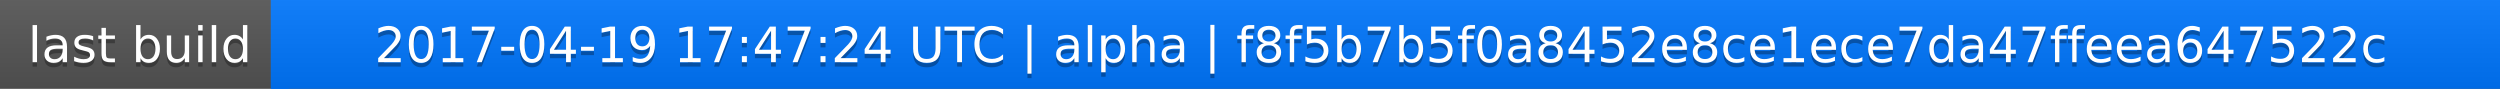
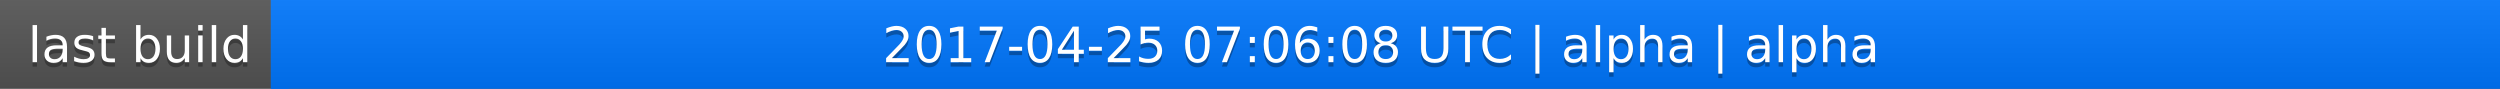
<svg xmlns="http://www.w3.org/2000/svg" width="563" height="20">
  <linearGradient id="a" x2="0" y2="100%">
    <stop offset="0" stop-color="#bbb" stop-opacity=".1" />
    <stop offset="1" stop-opacity=".1" />
  </linearGradient>
  <rect rx="0" width="563" height="20" fill="#555" />
  <rect rx="0" x="61" width="502" height="20" fill="#07f" />
  <path fill="#07f" d="M61 0h4v20h-4z" />
  <rect rx="0" width="563" height="20" fill="url(#a)" />
  <g fill="#fff" text-anchor="middle" font-family="DejaVu Sans,Verdana,Geneva,sans-serif" font-size="11">
    <text x="31.5" y="15" fill="#010101" fill-opacity=".3">last build</text>
    <text x="31.5" y="14">last build</text>
-     <text x="311" y="15" fill="#010101" fill-opacity=".3">2017-04-19 17:47:24 UTC | alpha | f8f5b7b5f0a8452e8ce1ece7da47ffeea647522c</text>
-     <text x="311" y="14">2017-04-19 17:47:24 UTC | alpha | f8f5b7b5f0a8452e8ce1ece7da47ffeea647522c</text>
+     <text x="311" y="15" fill="#010101" fill-opacity=".3">2017-04-25 07:06:08 UTC | alpha | alpha</text>
+     <text x="311" y="14">2017-04-25 07:06:08 UTC | alpha | alpha</text>
  </g>
</svg>
